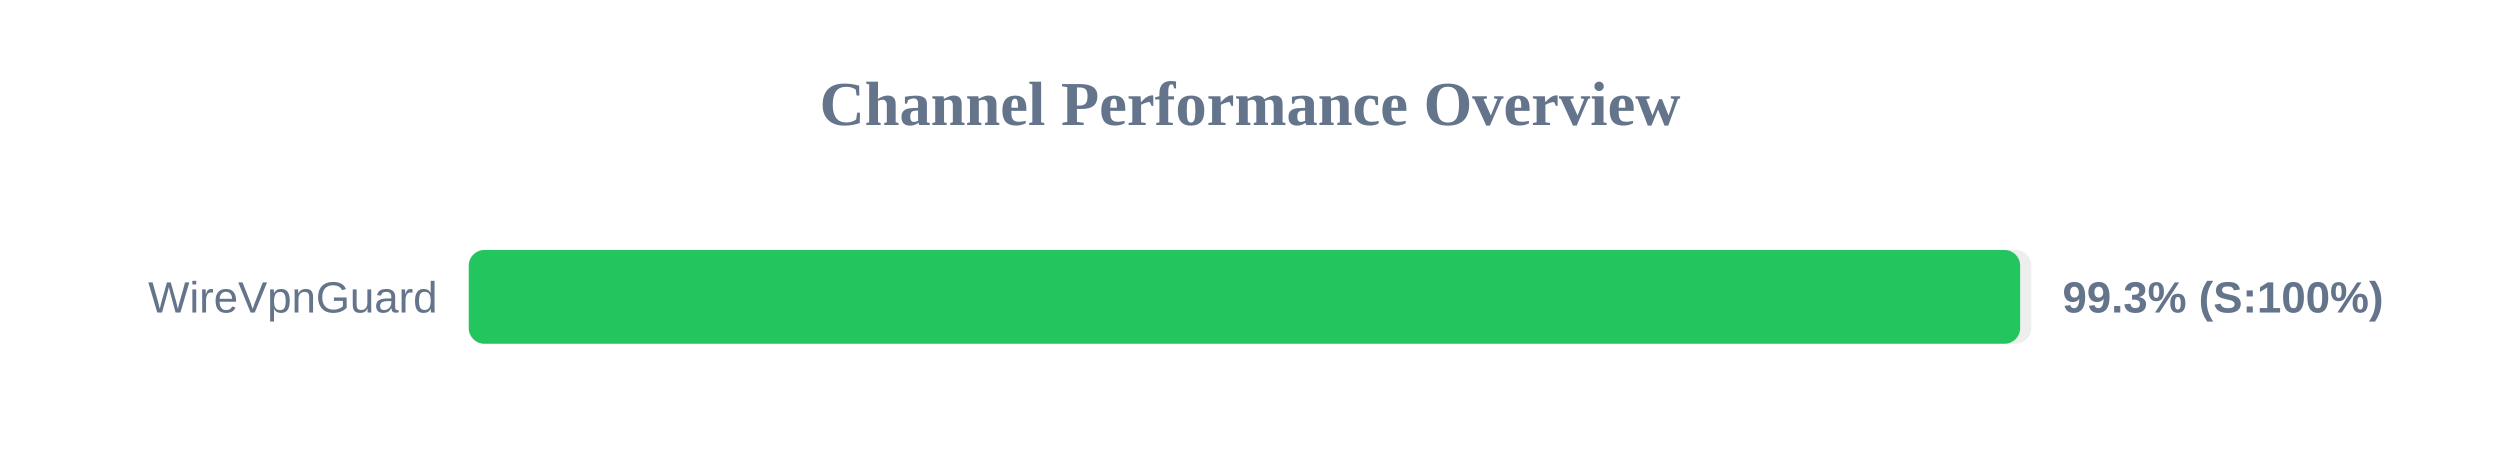
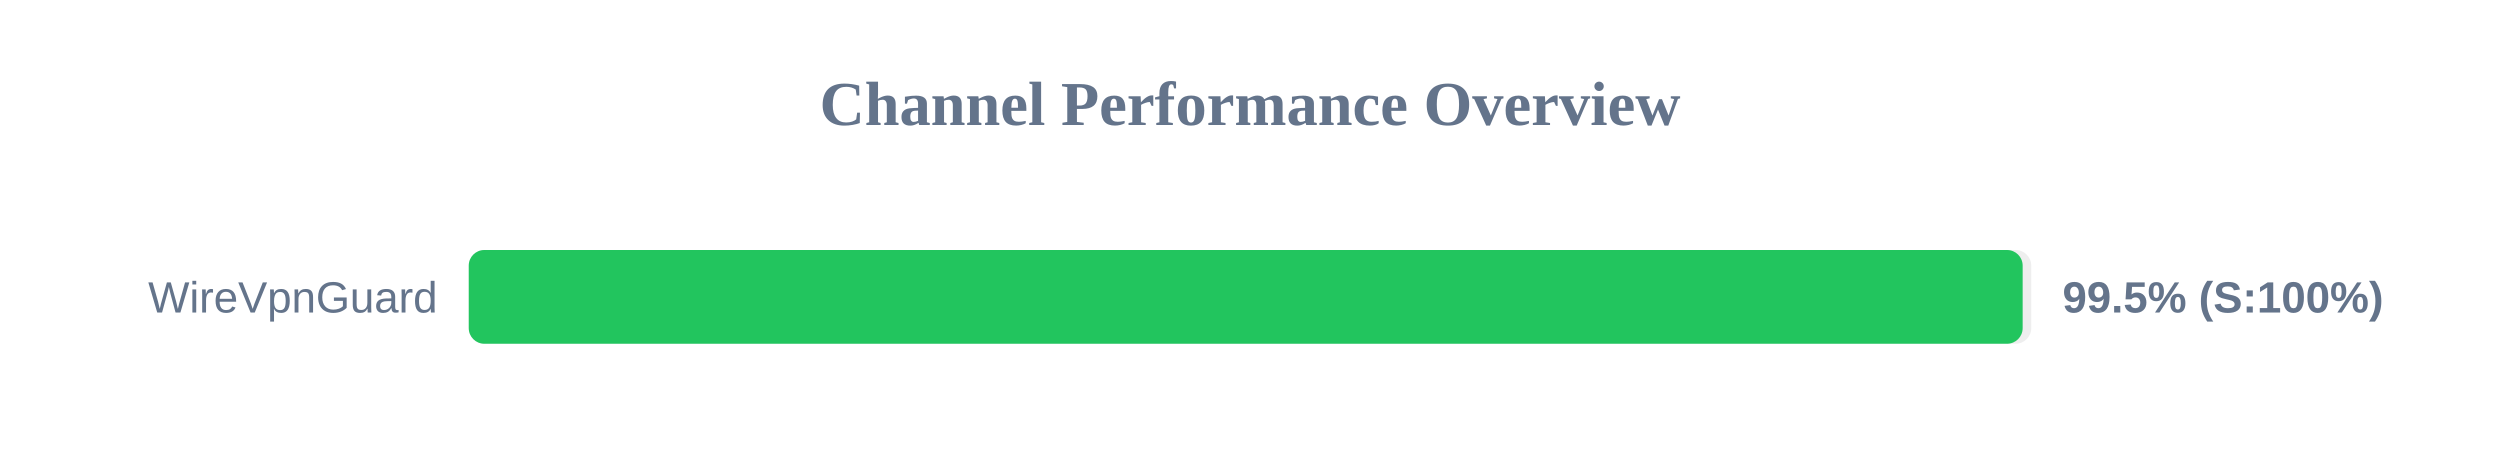
<svg xmlns="http://www.w3.org/2000/svg" width="800" height="150" version="1.1">
  <style>
        .row { font: 14px Arial; fill: #64748b; }
        .score { font: bold 14px Arial; fill: #64748b; }
    </style>
  <text x="400" y="40" text-anchor="middle" font-size="20px" font-weight="bold" fill="#64748b">Channel Performance Overview</text>
  <rect x="150" y="80" width="500" height="30" fill="#eee" rx="5" />
-   <rect x="150" y="80" width="496.45" height="30" fill="#22c55e" rx="5" />
+   <rect x="150" y="80" width="497.25" height="30" fill="#22c55e" rx="5" />
  <text x="140" y="100" text-anchor="end" class="row">WireVpnGuard</text>
-   <text x="660" y="100" text-anchor="start" class="score">99.3% (S:100%)</text>
+   <text x="660" y="100" text-anchor="start" class="score">99.5% (S:100%)</text>
</svg>
